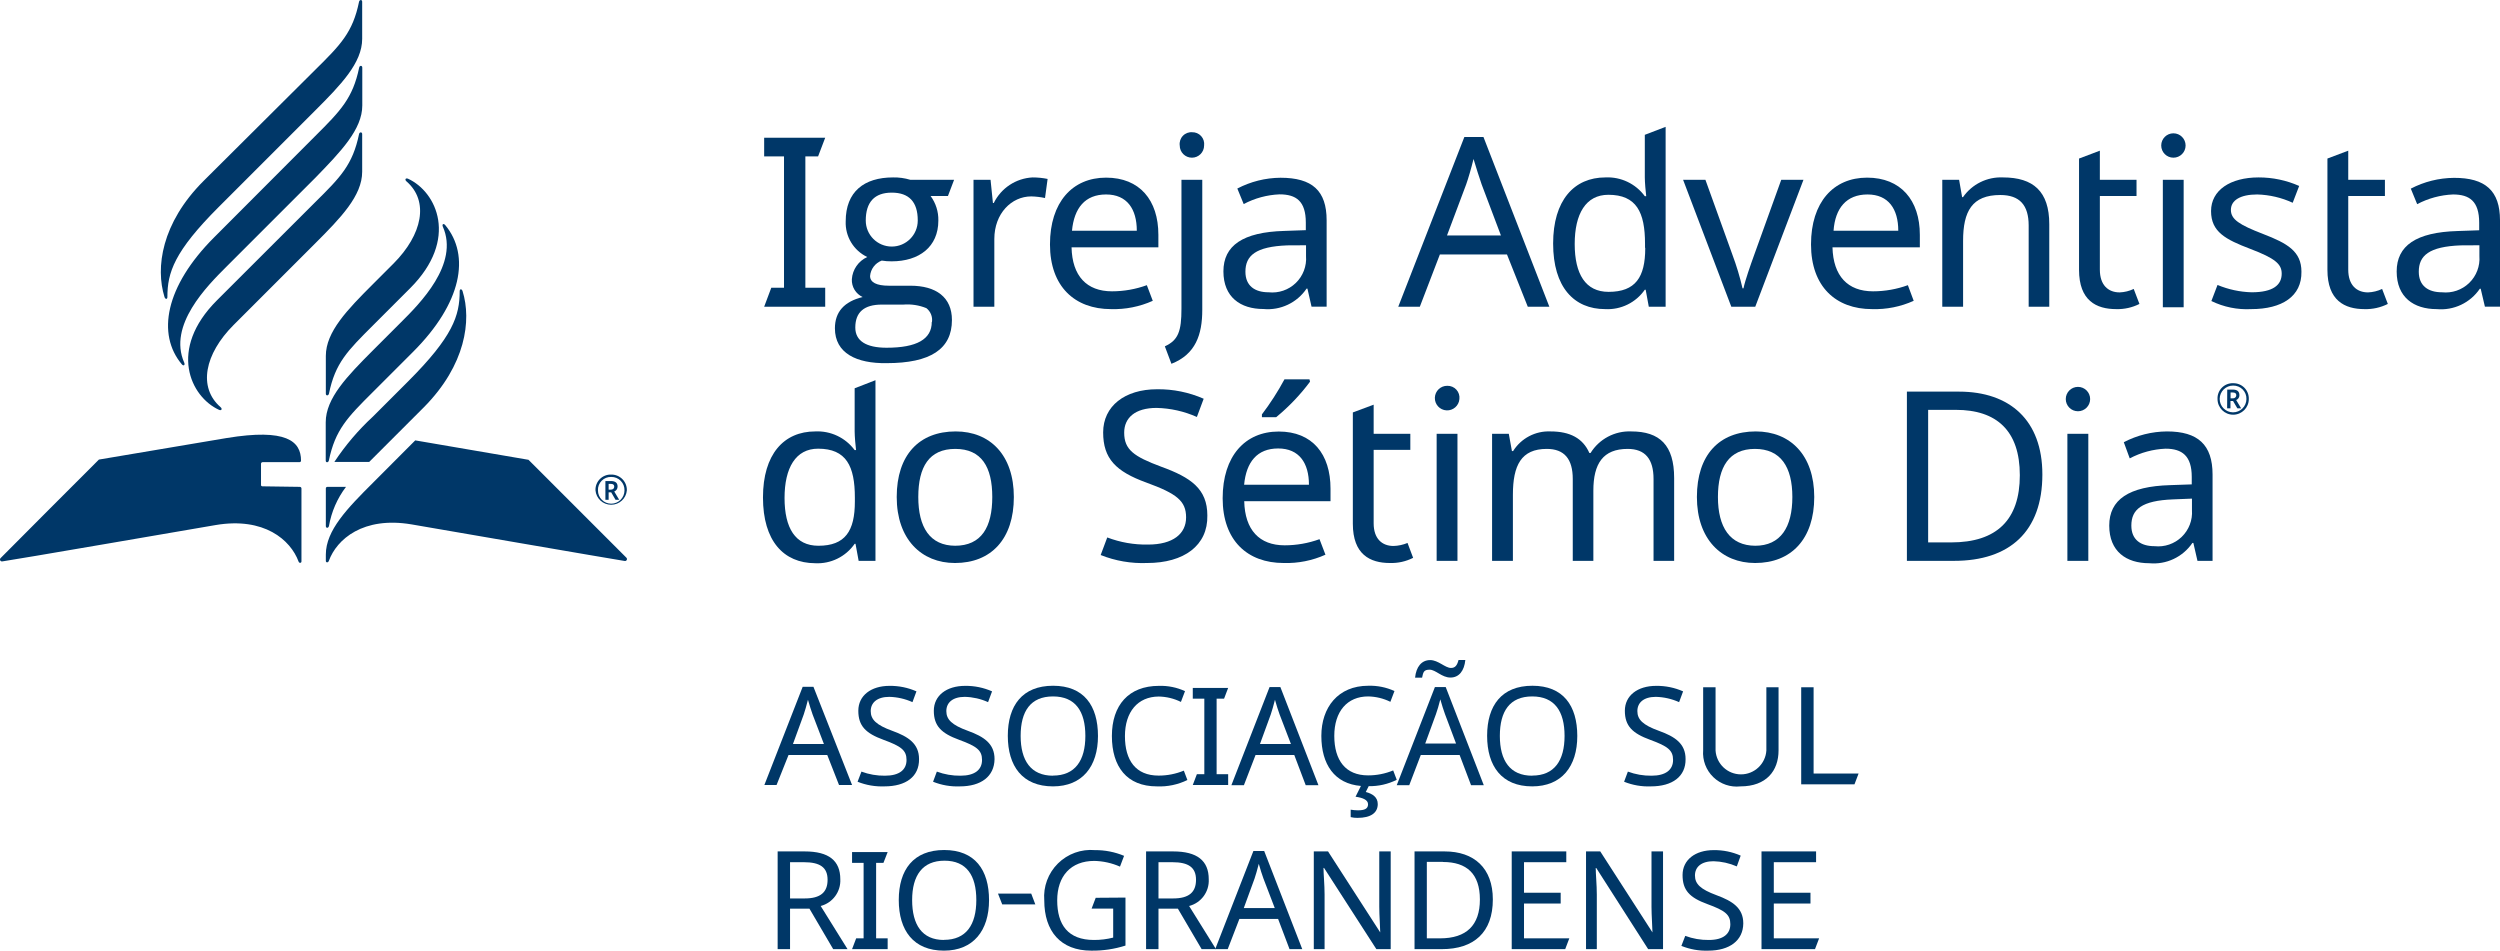
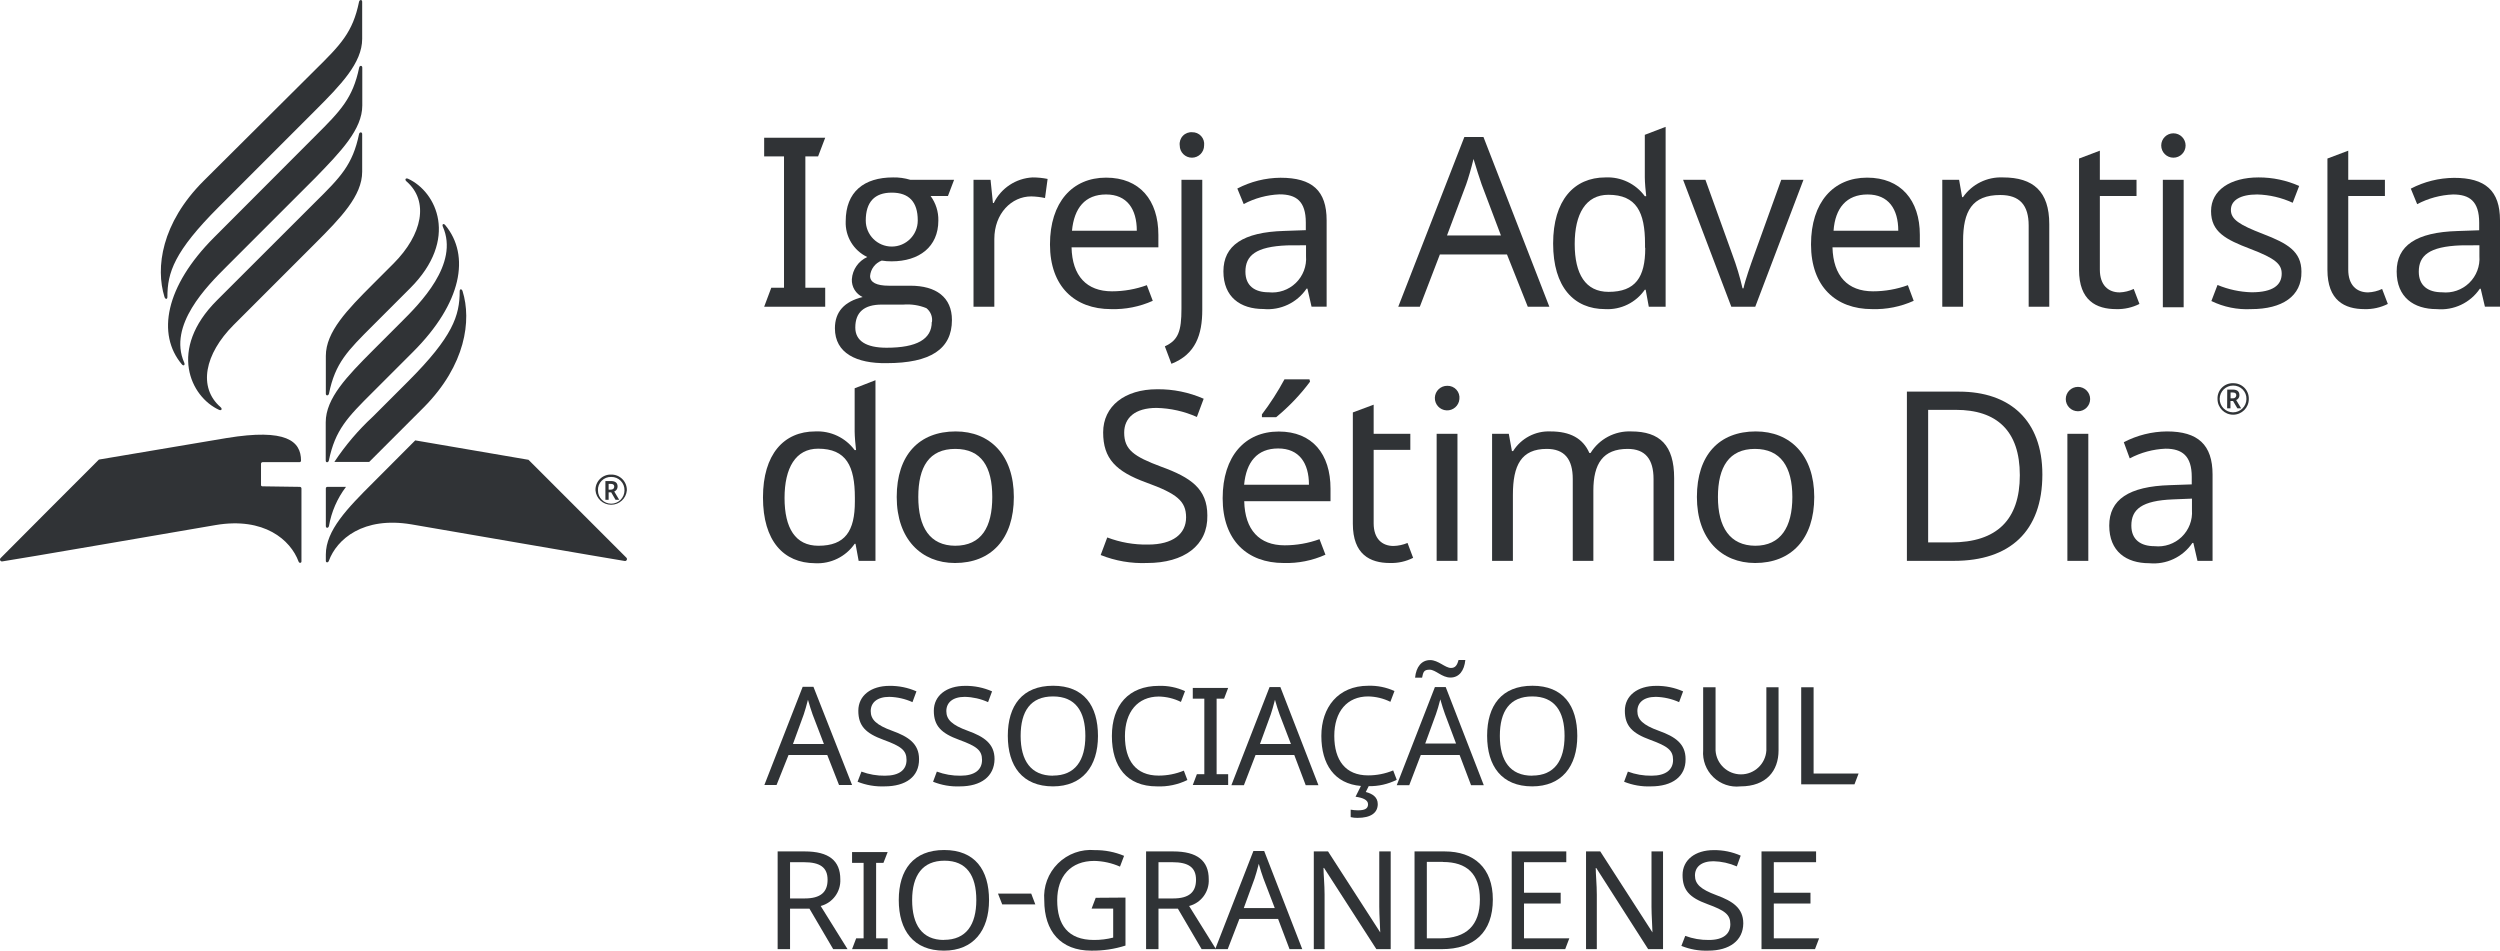
<svg xmlns="http://www.w3.org/2000/svg" viewBox="0 0 231.79 88.14">
  <defs>
-     <style>.cls-1{fill:#003768;}.cls-2{fill:#003767;}</style>
+     <style>.cls-1{fill:#303336;}.cls-2{fill:#303336;}</style>
  </defs>
  <g id="PT">
    <path class="cls-1" d="M70.85,28.44l.66-1.76h1.18V14.5H70.85V12.77h5.66l-.66,1.73H74.67V26.68h1.84v1.76Z" transform="translate(0 0)" />
    <path class="cls-1" d="M77.41,30.44c0-1.52.86-2.48,2.57-2.9a1.73,1.73,0,0,1-1-1.65,2.44,2.44,0,0,1,1.43-2.06,3.51,3.51,0,0,1-2-3.31c0-2.75,1.71-4.07,4.39-4.07a5.16,5.16,0,0,1,1.6.22h4.06l-.57,1.5H86.28A3.71,3.71,0,0,1,87,20.45c0,2.44-1.78,3.78-4.33,3.78a5.2,5.2,0,0,1-.92-.07,1.68,1.68,0,0,0-1.08,1.43c0,.59.6.9,1.74.9h2c2.38,0,3.85,1.07,3.85,3.18,0,2.7-2,4-6.06,4C79.43,33.71,77.41,32.76,77.41,30.44Zm9-.59a1.39,1.39,0,0,0-.52-1.28,4.67,4.67,0,0,0-2.13-.33h-2c-1.65,0-2.46.71-2.46,2.13,0,1.23,1,1.87,2.9,1.87C85,32.24,86.39,31.45,86.39,29.85Zm-1.32-9.42c0-1.71-.81-2.57-2.41-2.57s-2.41.88-2.41,2.59a2.41,2.41,0,1,0,4.82,0Z" transform="translate(0 0)" />
    <path class="cls-1" d="M97.13,16.59l-.24,1.77a6.78,6.78,0,0,0-1.28-.15c-1.82,0-3.42,1.58-3.42,3.95v6.28H90.26V16.67h1.58l.22,2.15h.08a4.25,4.25,0,0,1,3.6-2.37A7,7,0,0,1,97.13,16.59Z" transform="translate(0 0)" />
    <path class="cls-1" d="M107.4,21.77v1.16H99.35c.06,2.66,1.4,4.08,3.75,4.08a9.47,9.47,0,0,0,3.23-.57l.55,1.45a8.8,8.8,0,0,1-3.87.77c-3.36,0-5.66-2.09-5.66-6s2.08-6.19,5.2-6.19S107.4,18.56,107.4,21.77Zm-8-.38h6c0-2-.9-3.36-2.85-3.36S99.59,19.29,99.39,21.39Z" transform="translate(0 0)" />
    <path class="cls-1" d="M108,32.11c1.25-.57,1.54-1.41,1.54-3.49V16.67h1.93V28.73c0,2.3-.62,4.12-2.86,5Zm2.52-19.85a1.09,1.09,0,0,1,1.12,1.23,1.13,1.13,0,1,1-2.26,0A1.09,1.09,0,0,1,110.56,12.26Z" transform="translate(0 0)" />
    <path class="cls-1" d="M123,20.43v8h-1.4l-.38-1.67h-.08a4.34,4.34,0,0,1-4,1.89c-2.13,0-3.71-1.1-3.71-3.49s1.8-3.64,5.64-3.75l2-.07v-.7c0-2-.9-2.62-2.44-2.62a7.79,7.79,0,0,0-3.32.9l-.59-1.44a8.79,8.79,0,0,1,4-1C121.67,16.48,123,17.68,123,20.43Zm-3.64,2.32c-2.94.11-3.89.95-3.89,2.44,0,1.32.88,1.91,2.15,1.91a3.14,3.14,0,0,0,3.47-3.36v-1Z" transform="translate(0 0)" />
    <path class="cls-1" d="M139.72,23.59H133.5l-1.86,4.85h-2l6.13-15.74h1.77l6.11,15.74h-2Zm-2.35-6.5c-.13-.35-.59-1.8-.75-2.35-.22.9-.5,1.85-.68,2.35l-1.78,4.74h5Z" transform="translate(0 0)" />
    <path class="cls-1" d="M144,22.58c0-4,1.93-6.13,4.85-6.13a4.27,4.27,0,0,1,3.65,1.74h.13c-.05-.38-.13-1.3-.13-1.74V12.5l1.93-.74V28.44h-1.56l-.29-1.58h-.08a4.19,4.19,0,0,1-3.67,1.8C145.93,28.66,144,26.62,144,22.58Zm8.52.37V22.6c0-2.92-.79-4.54-3.4-4.54-2.09,0-3.12,1.77-3.12,4.56s1,4.44,3.14,4.44C151.64,27.06,152.54,25.7,152.54,23Z" transform="translate(0 0)" />
    <path class="cls-1" d="M156.05,16.67h2.07l2.5,6.94a24.94,24.94,0,0,1,.94,3.12h.09c.15-.73.66-2.18,1-3.12l2.5-6.94h2.06l-4.47,11.77h-2.22Z" transform="translate(0 0)" />
    <path class="cls-1" d="M178,21.77v1.16H169.9c.07,2.66,1.41,4.08,3.76,4.08a9.47,9.47,0,0,0,3.23-.57l.54,1.45a8.72,8.72,0,0,1-3.86.77c-3.36,0-5.66-2.09-5.66-6s2.08-6.19,5.2-6.19S178,18.56,178,21.77Zm-8-.38h6c0-2-.9-3.36-2.85-3.36S170.15,19.29,170,21.39Z" transform="translate(0 0)" />
    <path class="cls-1" d="M190,20.78v7.66h-1.91V20.91c0-1.89-.83-2.83-2.63-2.83-2.62,0-3.45,1.51-3.45,4.26v6.1h-1.93V16.67h1.56l.28,1.61H182a4.28,4.28,0,0,1,3.71-1.83C188.52,16.45,190,17.75,190,20.78Z" transform="translate(0 0)" />
    <path class="cls-1" d="M197.83,26.79l.53,1.39a4.5,4.5,0,0,1-2.15.48c-1.85,0-3.45-.79-3.45-3.64V14.7l1.93-.73v2.7h3.4v1.5h-3.4V25c0,1.43.77,2.11,1.84,2.11A3.37,3.37,0,0,0,197.83,26.79Z" transform="translate(0 0)" />
    <path class="cls-1" d="M202.64,13.49a1.13,1.13,0,1,1-2.26,0,1.13,1.13,0,1,1,2.26,0Zm-.18,15h-1.93V16.67h1.93Z" transform="translate(0 0)" />
    <path class="cls-1" d="M208.72,28.66a7.51,7.51,0,0,1-3.69-.75l.57-1.49a8.83,8.83,0,0,0,3.16.68c2,0,2.79-.68,2.79-1.73,0-.88-.59-1.41-2.9-2.29S205,21.5,205,19.57s1.78-3.12,4.41-3.12a9.24,9.24,0,0,1,3.76.79l-.6,1.56a8.39,8.39,0,0,0-3.29-.77c-1.58,0-2.44.55-2.44,1.43s.77,1.38,3,2.24,3.54,1.6,3.54,3.49C213.42,27.47,211.59,28.66,208.72,28.66Z" transform="translate(0 0)" />
    <path class="cls-1" d="M220.86,26.79l.53,1.39a4.54,4.54,0,0,1-2.16.48c-1.84,0-3.44-.79-3.44-3.64V14.7l1.93-.73v2.7h3.4v1.5h-3.4V25c0,1.43.77,2.11,1.84,2.11A3.37,3.37,0,0,0,220.86,26.79Z" transform="translate(0 0)" />
    <path class="cls-1" d="M231.79,20.43v8h-1.4L230,26.77h-.08a4.35,4.35,0,0,1-4,1.89c-2.13,0-3.71-1.1-3.71-3.49s1.8-3.64,5.65-3.75l2-.07v-.7c0-2-.9-2.62-2.43-2.62a7.79,7.79,0,0,0-3.32.9l-.59-1.44a8.79,8.79,0,0,1,4-1C230.43,16.48,231.79,17.68,231.79,20.43Zm-3.64,2.32c-2.94.11-3.89.95-3.89,2.44,0,1.32.88,1.91,2.15,1.91a3.14,3.14,0,0,0,3.47-3.36v-1Z" transform="translate(0 0)" />
    <path class="cls-1" d="M70.74,46.12c0-4,1.93-6.12,4.85-6.12a4.29,4.29,0,0,1,3.65,1.73h.13c-.05-.37-.13-1.29-.13-1.73v-4l1.93-.75V52H79.61l-.29-1.58h-.08a4.19,4.19,0,0,1-3.67,1.8C72.65,52.2,70.74,50.16,70.74,46.12Zm8.52.38v-.36c0-2.92-.79-4.54-3.41-4.54-2.08,0-3.11,1.78-3.11,4.57s1,4.43,3.14,4.43C78.36,50.6,79.26,49.24,79.26,46.5Z" transform="translate(0 0)" />
    <path class="cls-1" d="M88.54,52.2c-3.11,0-5.4-2.21-5.4-6.12S85.23,40,88.61,40C91.79,40,94,42.19,94,46.08S91.9,52.2,88.54,52.2Zm0-1.6C91,50.6,92,48.87,92,46.08S91,41.62,88.57,41.62s-3.43,1.67-3.43,4.46S86.2,50.6,88.59,50.6Z" transform="translate(0 0)" />
    <path class="cls-1" d="M106.35,52.2a10.45,10.45,0,0,1-4.3-.74l.61-1.63a10.08,10.08,0,0,0,3.78.66c2.32,0,3.53-1,3.53-2.52s-.86-2.2-3.69-3.23-4-2.22-4-4.65,2-4,5-4a10.43,10.43,0,0,1,4.32.88l-.63,1.69a9.73,9.73,0,0,0-3.74-.84c-2,0-3,.93-3,2.29,0,1.58.88,2.21,3.43,3.16,2.76,1,4.28,2.06,4.28,4.52C112,50.58,109.77,52.2,106.35,52.2Z" transform="translate(0 0)" />
    <path class="cls-1" d="M123.36,45.31v1.16h-8c.06,2.66,1.4,4.09,3.75,4.09a9.47,9.47,0,0,0,3.23-.57l.55,1.44a8.8,8.8,0,0,1-3.87.77c-3.36,0-5.66-2.08-5.66-6s2.08-6.19,5.2-6.19S123.36,42.1,123.36,45.31Zm-8-.37h6c0-2-.9-3.36-2.85-3.36S115.55,42.83,115.35,44.94Zm6.1-9.55a18.74,18.74,0,0,1-3.14,3.29H117v-.26a24.76,24.76,0,0,0,2.09-3.25h2.32Z" transform="translate(0 0)" />
    <path class="cls-1" d="M130.5,50.34l.52,1.38a4.46,4.46,0,0,1-2.15.48c-1.84,0-3.44-.79-3.44-3.64V38.24l1.93-.72v2.7h3.4v1.49h-3.4v6.81c0,1.42.77,2.1,1.84,2.1A3.63,3.63,0,0,0,130.5,50.34Z" transform="translate(0 0)" />
    <path class="cls-1" d="M135.31,37a1.14,1.14,0,1,1-1.12-1.23A1.1,1.1,0,0,1,135.31,37ZM135.13,52H133.2V40.22h1.93Z" transform="translate(0 0)" />
    <path class="cls-1" d="M155.22,44.32V52h-1.91V44.41c0-1.84-.77-2.79-2.4-2.79-2.28,0-3.18,1.36-3.18,3.87V52h-1.91V44.41c0-1.84-.77-2.79-2.41-2.79-2.37,0-3.14,1.52-3.14,4.26V52h-1.93V40.22h1.55l.29,1.6h.11A3.89,3.89,0,0,1,143.76,40c1.8,0,3,.63,3.6,2h.11a4.23,4.23,0,0,1,3.77-2C153.9,40,155.22,41.29,155.22,44.32Z" transform="translate(0 0)" />
    <path class="cls-1" d="M162.73,52.2c-3.12,0-5.4-2.21-5.4-6.12S159.41,40,162.79,40c3.19,0,5.42,2.19,5.42,6.08S166.08,52.2,162.73,52.2Zm0-1.6c2.37,0,3.45-1.73,3.45-4.52s-1.08-4.46-3.47-4.46-3.43,1.67-3.43,4.46S160.38,50.6,162.77,50.6Z" transform="translate(0 0)" />
    <path class="cls-1" d="M181.17,52H176.8V36.31h4.83c4.72,0,7.73,2.66,7.73,7.68C189.36,49.28,186.33,52,181.17,52Zm.17-14h-2.57V50.29h2.13c4.24,0,6.37-2.1,6.37-6.23S185.12,38,181.34,38Z" transform="translate(0 0)" />
    <path class="cls-1" d="M193.79,37a1.13,1.13,0,1,1-2.26,0,1.13,1.13,0,1,1,2.26,0ZM193.62,52h-1.94V40.22h1.94Z" transform="translate(0 0)" />
    <path class="cls-1" d="M205.14,44v8h-1.4l-.38-1.66h-.09a4.34,4.34,0,0,1-4,1.88c-2.13,0-3.71-1.09-3.71-3.49s1.8-3.64,5.65-3.75l2-.07v-.7c0-1.95-.9-2.61-2.43-2.61a7.79,7.79,0,0,0-3.32.9L196.91,41a8.79,8.79,0,0,1,4-1C203.78,40,205.14,41.23,205.14,44ZM201.5,46.3c-2.95.11-3.89.94-3.89,2.43,0,1.32.88,1.91,2.15,1.91a3.14,3.14,0,0,0,3.47-3.35V46.23Z" transform="translate(0 0)" />
    <path class="cls-1" d="M205.6,37a1.4,1.4,0,0,1,1.45-1.47A1.42,1.42,0,0,1,208.5,37a1.45,1.45,0,0,1-2.9,0Zm2.68,0a1.21,1.21,0,0,0-1.23-1.25A1.24,1.24,0,1,0,208.28,37Zm-1.78-.88H207c.44,0,.63.18.63.53a.47.47,0,0,1-.3.44l.46.77h-.35l-.4-.68h-.24v.68h-.31Zm.51.81a.29.29,0,0,0,.33-.28c0-.18-.11-.26-.33-.26h-.2v.54Z" transform="translate(0 0)" />
    <path class="cls-1" d="M34.57,30.18c-2.35,2.35-3.49,3.47-4.07,6.32-.05.21-.29.21-.29,0V33c0-2.24,2-4.29,4.37-6.66l1.91-1.91c2.67-2.68,3.32-5.78,1.19-7.62-.17-.15-.08-.34.15-.24,2.65,1.21,4.74,5.61.2,10.15Zm-4.37,9v3.52c0,.21.24.21.29,0,.59-2.85,1.72-4,4.07-6.34l3.72-3.72c4.55-4.54,5.34-8.95,3-11.77-.16-.19-.32-.08-.22.15,1.53,3.46-2.14,7.13-3.89,8.87l-2.63,2.63C32.2,34.87,30.2,36.92,30.2,39.15ZM20.11,27.85c-4.55,4.55-2.45,8.94.2,10.15.23.1.32-.09.15-.24-2.13-1.84-1.48-4.94,1.19-7.62l7.56-7.56c2.37-2.37,4.37-4.42,4.37-6.66V12.43c0-.21-.25-.21-.29,0-.59,2.85-1.72,4-4.07,6.32ZM33.59,9.78V6.27c0-.22-.25-.22-.29,0-.59,2.84-1.72,4-4.07,6.34L19.86,22c-4.55,4.55-5.34,9-3,11.78.16.19.32.07.22-.16-1.53-3.46,2.14-7.12,3.89-8.87l8.28-8.28C31.59,14.06,33.59,12,33.59,9.78Zm-14.72,7c-3.91,3.91-4.46,8.05-3.62,10.75.07.23.27.25.27,0,0-2.26.63-4.21,4.77-8.35l8.92-8.92c2.38-2.38,4.37-4.42,4.37-6.66V.16c0-.21-.24-.21-.29,0-.58,2.85-1.72,4-4.07,6.32Zm5.47,28.31A.14.14,0,0,1,24.2,45V43a.15.15,0,0,1,.14-.15h3.43a.14.14,0,0,0,.14-.14c0-1.82-1.38-3-6.88-2.1l-11.86,2s-9,9-9.11,9.13a.18.18,0,0,0,.16.31C.38,52.06,20,48.68,20,48.68c4.49-.76,6.94,1.38,7.68,3.38.06.18.27.15.27,0V45.29a.15.15,0,0,0-.14-.15ZM38.5,40.83l-3.92,3.93c-2.38,2.37-4.37,4.42-4.37,6.66V52c0,.17.21.2.28,0,.73-2,3.18-4.14,7.67-3.38,0,0,19.58,3.38,19.75,3.39a.18.18,0,0,0,.16-.31L49,42.63ZM42.89,27c-.07-.23-.27-.24-.27,0,0,2.26-.63,4.21-4.77,8.35l-3.27,3.27A23,23,0,0,0,31,42.83h3.23l.38-.38,4.7-4.7C43.18,33.84,43.73,29.7,42.89,27ZM30.21,48.77c0,.22.24.22.29,0a8.35,8.35,0,0,1,1.58-3.63H30.35a.14.14,0,0,0-.14.14Z" transform="translate(0 0)" />
    <path class="cls-1" d="M55.21,45.47A1.41,1.41,0,0,1,56.67,44a1.43,1.43,0,0,1,1.45,1.46,1.46,1.46,0,0,1-2.91,0Zm2.69,0a1.21,1.21,0,0,0-1.23-1.25,1.19,1.19,0,0,0-1.23,1.25,1.23,1.23,0,1,0,2.46,0Zm-1.77-.87h.5c.43,0,.63.17.63.51a.48.48,0,0,1-.31.46l.46.77h-.34l-.4-.69h-.24v.69h-.3Zm.49.8c.21,0,.33-.11.33-.28s-.1-.26-.33-.26h-.19v.54Z" transform="translate(0 0)" />
  </g>
  <g id="Layer_3" data-name="Layer 3">
    <path class="cls-2" d="M76.7,70H73.11L72,72.78H70.87l3.55-9.1h1L79,72.78H77.79Zm-1.36-3.76c-.07-.21-.34-1-.43-1.36-.13.52-.29,1.07-.39,1.36l-1,2.74h2.87Z" transform="translate(0 0)" />
    <path class="cls-2" d="M82,72.91a6.06,6.06,0,0,1-2.49-.43l.36-.94a6,6,0,0,0,2.18.38c1.35,0,2-.56,2-1.46s-.5-1.27-2.14-1.87-2.33-1.28-2.33-2.69,1.18-2.31,2.89-2.31a6,6,0,0,1,2.5.51l-.37,1a5.52,5.52,0,0,0-2.15-.49c-1.13,0-1.72.54-1.72,1.32s.51,1.29,2,1.83,2.48,1.19,2.48,2.62C85.23,72,84,72.91,82,72.91Z" transform="translate(0 0)" />
    <path class="cls-2" d="M89,72.91a6,6,0,0,1-2.49-.43l.35-.94a6.07,6.07,0,0,0,2.19.38c1.34,0,2-.56,2-1.46s-.49-1.27-2.13-1.87-2.34-1.28-2.34-2.69,1.18-2.31,2.9-2.31a6,6,0,0,1,2.5.51l-.37,1a5.52,5.52,0,0,0-2.16-.49c-1.13,0-1.71.54-1.71,1.32s.51,1.29,2,1.83,2.47,1.19,2.47,2.62C92.19,72,90.94,72.91,89,72.91Z" transform="translate(0 0)" />
    <path class="cls-2" d="M97.63,72.91c-2.84,0-4.19-1.88-4.19-4.69s1.35-4.64,4.2-4.64,4.16,1.84,4.16,4.66S100.35,72.91,97.63,72.91Zm0-1c2.05,0,3-1.4,3-3.68s-.92-3.66-3-3.66-3,1.37-3,3.66S95.58,71.92,97.63,71.92Z" transform="translate(0 0)" />
    <path class="cls-2" d="M104.3,68.25c0,2.25,1,3.66,3.12,3.66a6.1,6.1,0,0,0,2.34-.46l.33.87a5.84,5.84,0,0,1-2.83.59c-2.78,0-4.17-1.82-4.17-4.67s1.55-4.65,4.36-4.65a5.39,5.39,0,0,1,2.42.49l-.38,1a4.81,4.81,0,0,0-2.06-.5C105.49,64.59,104.3,66,104.3,68.25Z" transform="translate(0 0)" />
    <path class="cls-2" d="M110.59,72.78l.38-1h.69v-7h-1.07v-1h3.28l-.38,1h-.69v7h1.07v1Z" transform="translate(0 0)" />
    <path class="cls-2" d="M120,70h-3.59l-1.08,2.8h-1.16l3.54-9.1h1l3.53,9.1h-1.18Zm-1.36-3.76c-.08-.21-.34-1-.43-1.36-.13.52-.29,1.07-.39,1.36l-1,2.74h2.87Z" transform="translate(0 0)" />
    <path class="cls-2" d="M127.74,74.55c0,.81-.64,1.28-1.88,1.28a2.49,2.49,0,0,1-.63-.07v-.69a4,4,0,0,0,.67.06c.61,0,.94-.14.94-.56s-.51-.61-1.16-.7l.5-1c-2.45-.2-3.67-2-3.67-4.64s1.55-4.65,4.35-4.65a5.44,5.44,0,0,1,2.43.49l-.38,1a4.85,4.85,0,0,0-2.06-.5c-1.94,0-3.14,1.39-3.14,3.66s1.05,3.66,3.13,3.66a6,6,0,0,0,2.33-.46l.33.87a5.56,5.56,0,0,1-2.6.59l-.27.54C127.24,73.59,127.74,73.9,127.74,74.55Z" transform="translate(0 0)" />
    <path class="cls-2" d="M135.33,70h-3.6l-1.07,2.8H129.5l3.54-9.1h1l3.53,9.1h-1.18ZM132.6,61.2c.75,0,1.39.73,1.93.73.39,0,.57-.24.7-.74h.63c-.1,1-.58,1.63-1.38,1.63s-1.37-.73-1.93-.73-.59.24-.7.74h-.65C131.3,61.83,131.8,61.2,132.6,61.2Zm1.37,5c-.08-.21-.34-1-.43-1.36-.13.52-.29,1.07-.4,1.36l-1,2.74H135Z" transform="translate(0 0)" />
    <path class="cls-2" d="M142.06,72.91c-2.83,0-4.18-1.88-4.18-4.69s1.35-4.64,4.2-4.64,4.16,1.84,4.16,4.66S144.79,72.91,142.06,72.91Zm0-1c2.06,0,3-1.4,3-3.68s-.92-3.66-3-3.66-3,1.37-3,3.66S140,71.92,142.06,71.92Z" transform="translate(0 0)" />
    <path class="cls-2" d="M153.07,72.91a6,6,0,0,1-2.49-.43l.35-.94a6.07,6.07,0,0,0,2.19.38c1.34,0,2-.56,2-1.46s-.49-1.27-2.13-1.87-2.34-1.28-2.34-2.69,1.18-2.31,2.9-2.31a6,6,0,0,1,2.5.51l-.37,1a5.57,5.57,0,0,0-2.16-.49c-1.13,0-1.71.54-1.71,1.32s.5,1.29,2,1.83,2.47,1.19,2.47,2.62C156.3,72,155.05,72.91,153.07,72.91Z" transform="translate(0 0)" />
    <path class="cls-2" d="M164.9,69.58c0,1.88-1.13,3.33-3.53,3.33a3.12,3.12,0,0,1-3.46-3.35V63.72h1.15v5.87a2.36,2.36,0,0,0,4.71,0V63.72h1.13Z" transform="translate(0 0)" />
    <path class="cls-2" d="M167,63.72h1.15v8h4.17l-.38,1H167Z" transform="translate(0 0)" />
    <path class="cls-2" d="M77.91,81.52A2.44,2.44,0,0,1,76.09,84L78.58,88H77.25l-2.2-3.75h-1.8V88H72.1V78.94h2.51C76.85,78.94,77.91,79.8,77.91,81.52Zm-4.66-1.58V83.3h1.36c1.47,0,2.12-.58,2.12-1.73s-.7-1.63-2.19-1.63Z" transform="translate(0 0)" />
    <path class="cls-2" d="M79,88l.38-1h.69V80H79v-1H82.3l-.39,1h-.68v7H82.3v1Z" transform="translate(0 0)" />
    <path class="cls-2" d="M87.52,88.14c-2.83,0-4.19-1.88-4.19-4.69s1.36-4.64,4.21-4.64,4.16,1.84,4.16,4.65S90.25,88.14,87.52,88.14Zm0-1c2.06,0,3-1.4,3-3.69s-.91-3.65-2.95-3.65-3,1.37-3,3.65S85.48,87.15,87.52,87.15Z" transform="translate(0 0)" />
    <path class="cls-2" d="M92.53,82.85h3.08l.38,1H92.92Z" transform="translate(0 0)" />
    <path class="cls-2" d="M104.35,83.22v4.45a10,10,0,0,1-3.18.47c-2.82,0-4.35-1.79-4.35-4.66a4.33,4.33,0,0,1,4.7-4.66,6.84,6.84,0,0,1,2.7.53l-.38,1a6.22,6.22,0,0,0-2.38-.53c-2.17,0-3.44,1.4-3.44,3.66s1,3.67,3.41,3.67a7,7,0,0,0,1.78-.22V84.24h-2l.38-1Z" transform="translate(0 0)" />
    <path class="cls-2" d="M112.07,81.52A2.43,2.43,0,0,1,110.25,84L112.74,88h-1.33l-2.2-3.75h-1.8V88h-1.15V78.94h2.51C111,78.94,112.07,79.8,112.07,81.52Zm-4.66-1.58V83.3h1.36c1.47,0,2.12-.58,2.12-1.73s-.7-1.63-2.19-1.63Z" transform="translate(0 0)" />
    <path class="cls-2" d="M118.5,85.2h-3.59L113.83,88h-1.16l3.54-9.1h1l3.53,9.1h-1.18Zm-1.36-3.75c-.08-.21-.34-1-.43-1.36-.13.52-.29,1.06-.39,1.36l-1,2.74h2.87Z" transform="translate(0 0)" />
    <path class="cls-2" d="M127.61,88l-4.85-7.53h-.05c0,.6.1,1.54.1,2.46V88h-1V78.94h1.32l4.84,7.51h0c0-.41-.09-1.56-.09-2.39V78.94h1.06V88Z" transform="translate(0 0)" />
    <path class="cls-2" d="M133.68,88h-2.53V78.94h2.79c2.73,0,4.47,1.54,4.47,4.45C138.41,86.45,136.66,88,133.68,88Zm.1-8.09h-1.49V87h1.23c2.45,0,3.69-1.22,3.69-3.6S136,79.92,133.78,79.92Z" transform="translate(0 0)" />
    <path class="cls-2" d="M140.16,88V78.94h5.06v1H141.3v2.83h3.4v1h-3.4V87h4.2l-.38,1Z" transform="translate(0 0)" />
    <path class="cls-2" d="M152.81,88,148,80.48h-.05c0,.6.1,1.54.1,2.46V88h-1V78.94h1.32l4.84,7.51h0c0-.41-.09-1.56-.09-2.39V78.94h1.07V88Z" transform="translate(0 0)" />
    <path class="cls-2" d="M158.38,88.14a6.07,6.07,0,0,1-2.49-.44l.36-.93a6,6,0,0,0,2.18.38c1.35,0,2-.56,2-1.46s-.5-1.27-2.14-1.87S156,82.54,156,81.13s1.18-2.31,2.89-2.31a6,6,0,0,1,2.5.51l-.36,1a5.75,5.75,0,0,0-2.16-.48c-1.13,0-1.72.53-1.72,1.32s.51,1.28,2,1.83,2.48,1.19,2.48,2.61C161.62,87.2,160.36,88.14,158.38,88.14Z" transform="translate(0 0)" />
    <path class="cls-2" d="M163.32,88V78.94h5.06v1h-3.92v2.83h3.4v1h-3.4V87h4.2l-.38,1Z" transform="translate(0 0)" />
  </g>
</svg>
